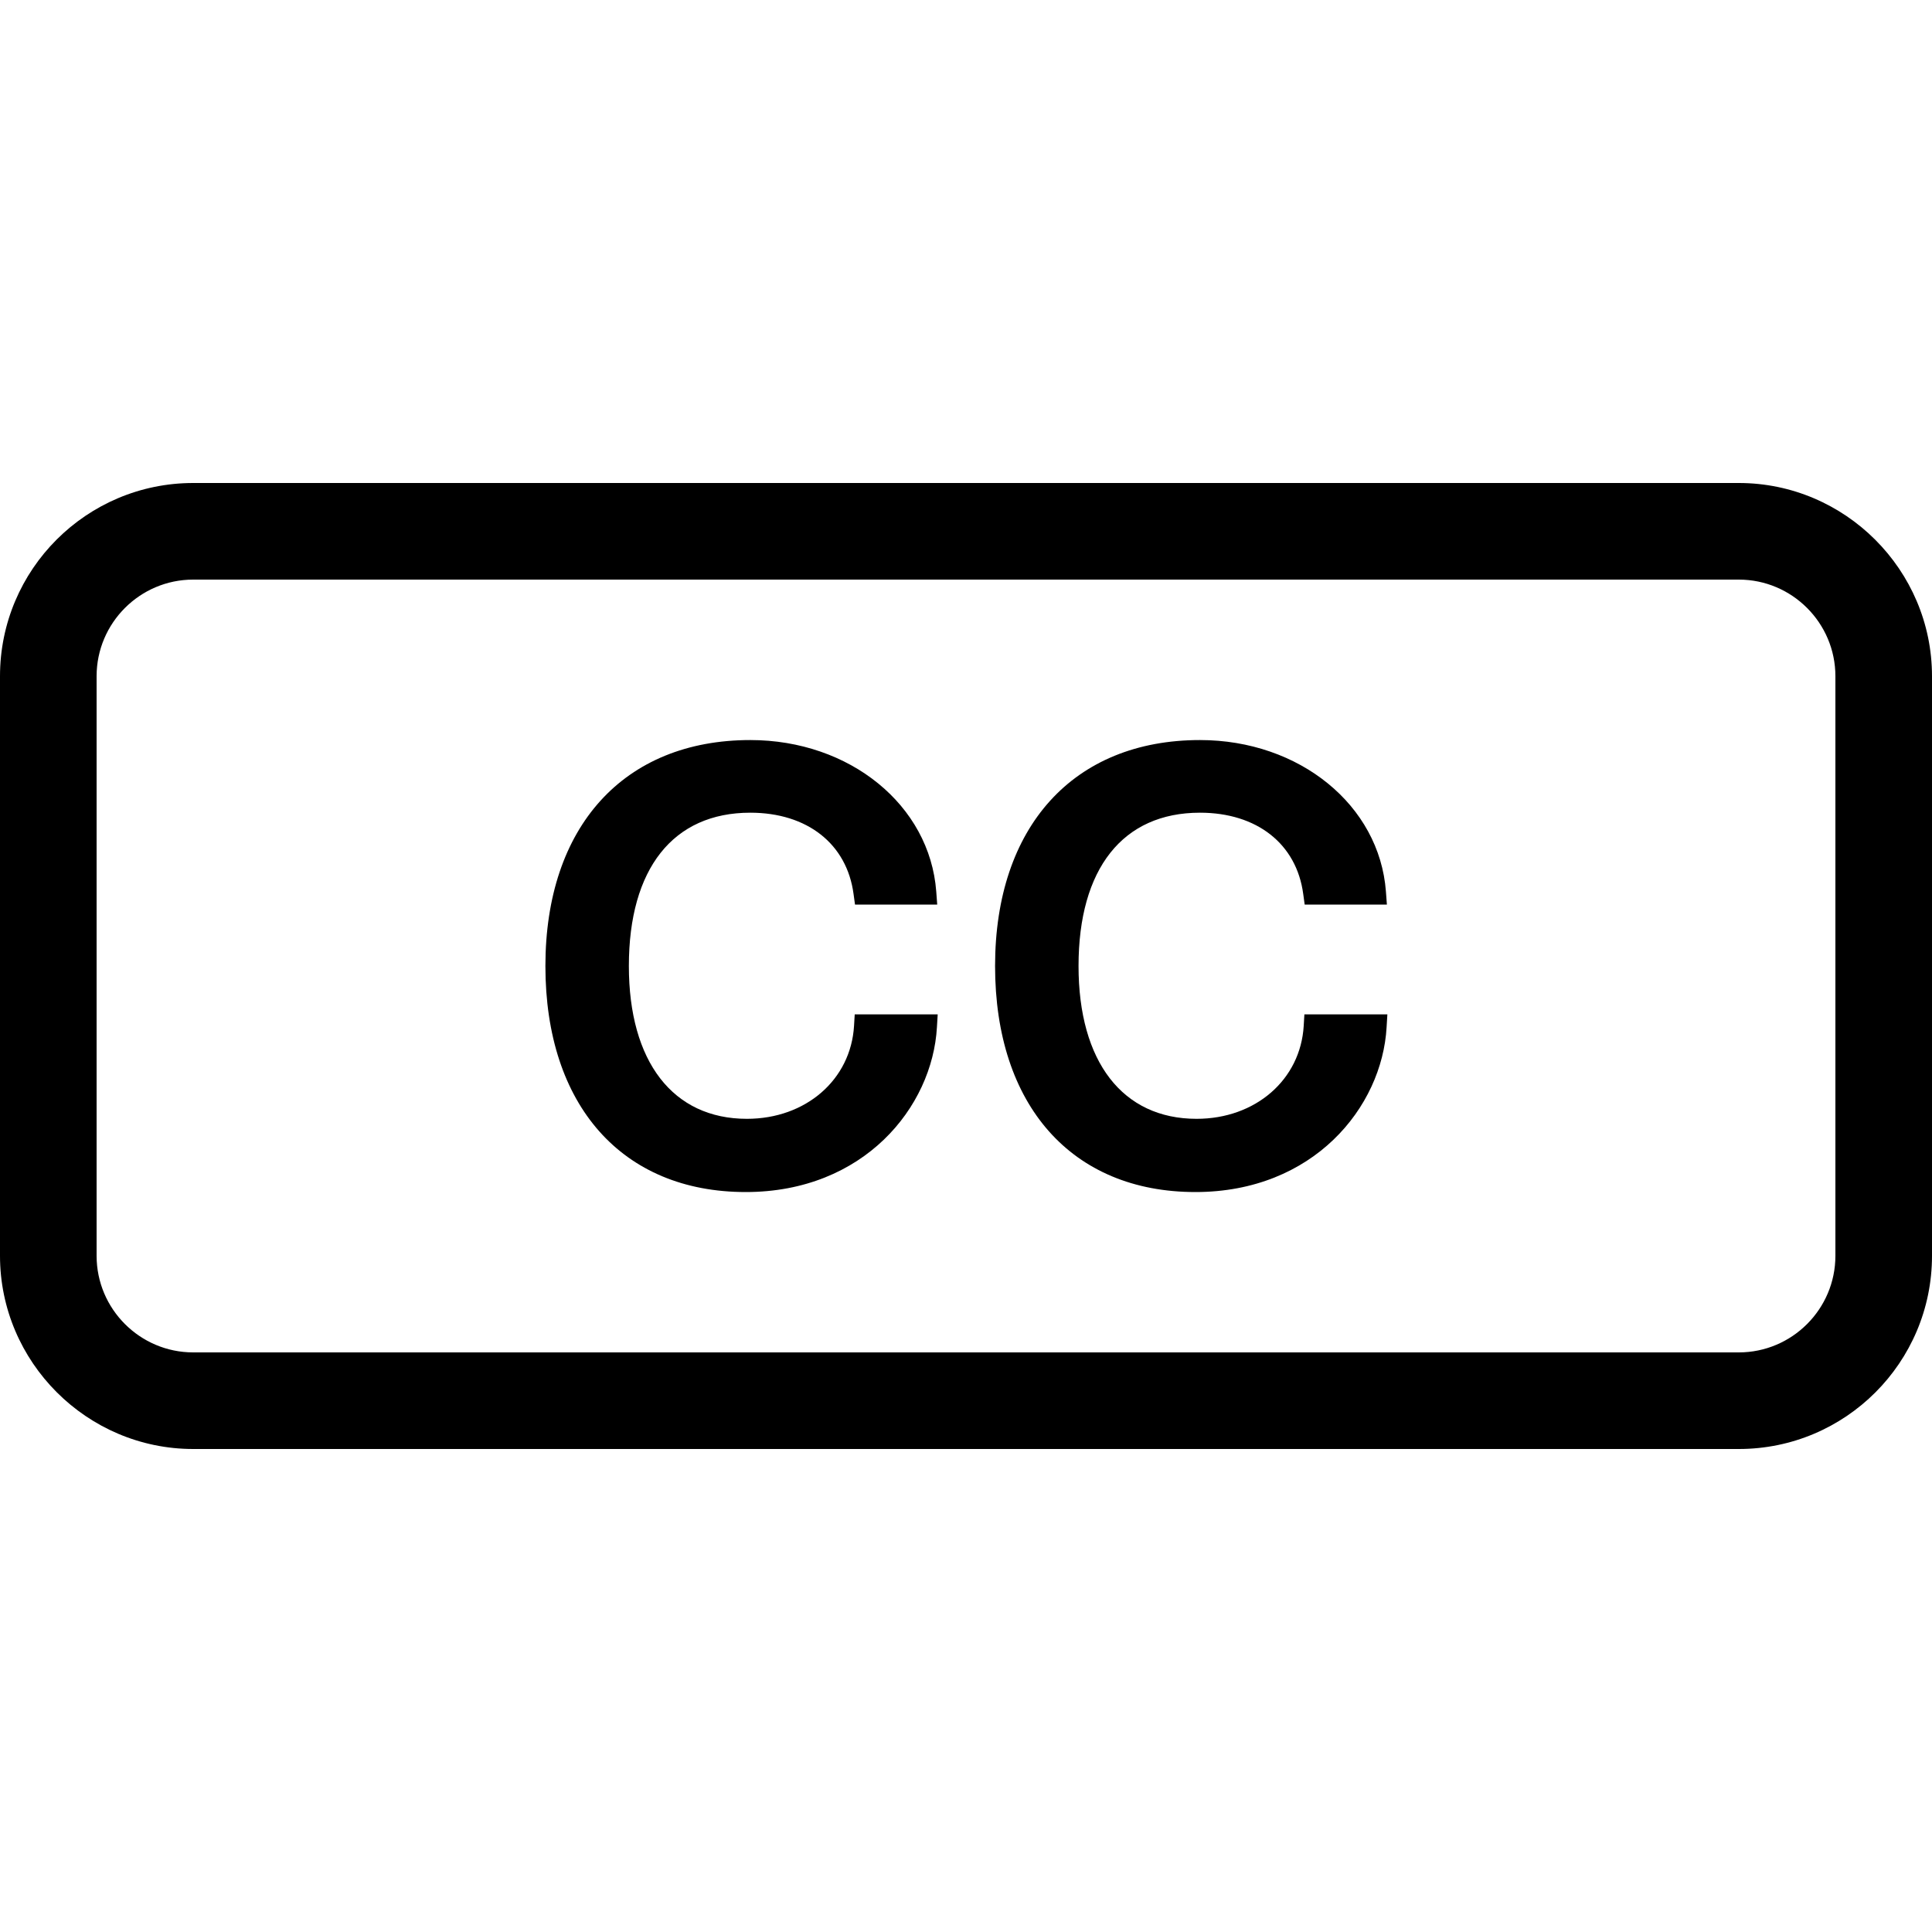
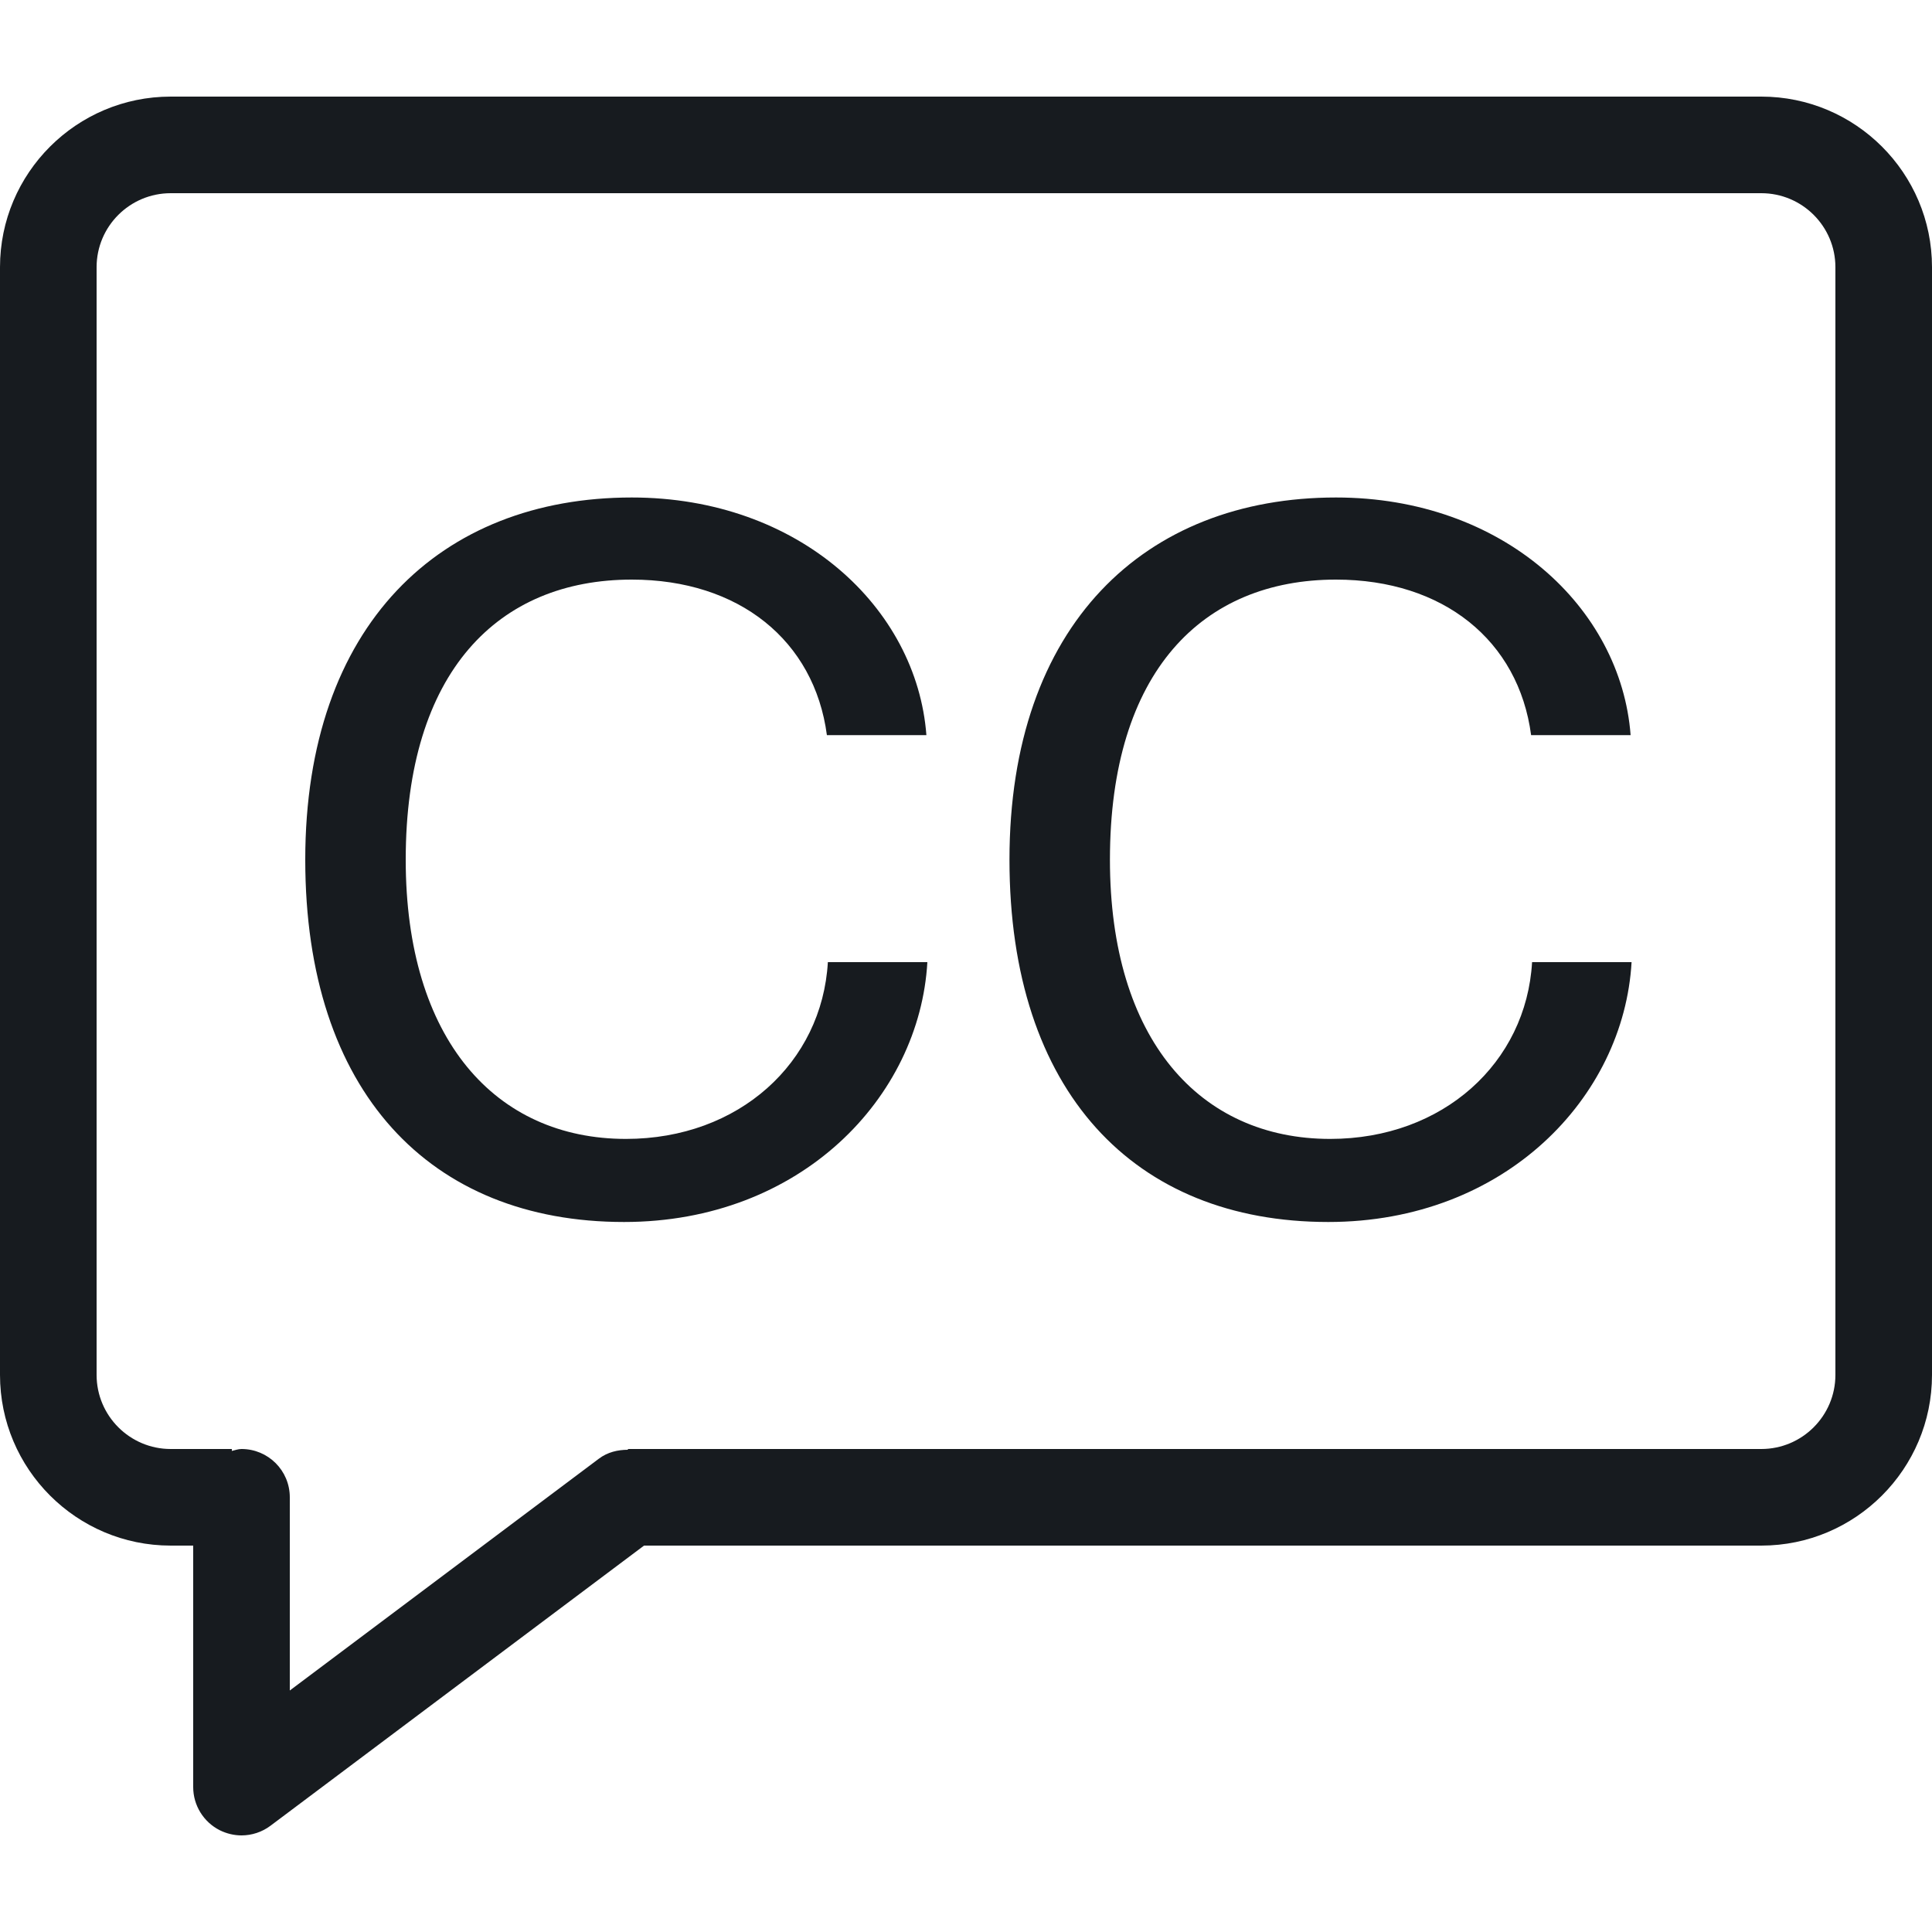
- <svg xmlns="http://www.w3.org/2000/svg" width="20" height="20" viewBox="0 0 20 20">
-   <path d="M18 5c1.1 0 2 .9 2 2l0 6c0 1.104-.896 2-2 2L2 15c-1.1 0-2-.9-2-2l0-6c0-1.104.896-2 2-2l16 0zm1 8l0-6c0-.551-.449-1-1-1L2 6c-.551 0-1 .449-1 1l0 6c0 .551.449 1 1 1l16 0c.551 0 1-.449 1-1zM8.841 10.619l.007-.118.859 0-.008.133c-.047.827-.757 1.706-1.979 1.706-1.279 0-2.074-.897-2.074-2.34 0-1.443.813-2.339 2.121-2.339 1.03 0 1.858.674 1.925 1.568l.01.135-.851 0-.015-.109c-.069-.519-.479-.842-1.069-.842-.799 0-1.257.579-1.257 1.587 0 .991.456 1.582 1.222 1.582.61 0 1.076-.405 1.109-.963zm4.655 0l.007-.118.859 0-.008.133c-.047.827-.757 1.706-1.979 1.706-1.279 0-2.074-.897-2.074-2.34 0-1.443.813-2.339 2.121-2.339 1.03 0 1.858.674 1.925 1.568l.01.135-.851 0-.015-.109c-.069-.519-.479-.842-1.069-.842-.799 0-1.257.579-1.257 1.587 0 .991.456 1.582 1.222 1.582.61 0 1.076-.405 1.109-.963z" fill="#000" fill-rule="evenodd" />
+ <svg xmlns="http://www.w3.org/2000/svg" width="20px" height="20px" viewBox="0 0 20 20" version="1.1">
+   <g id="alerts-and-notifications/closed-caption_20" stroke="none" stroke-width="1" fill="none" fill-rule="evenodd">
+     <path d="M18.233,1 L1.767,1 C0.792,1 0,1.792 0,2.766 L0,14.233 C0,15.207 0.792,16 1.767,16 L2,16 L2,18.5 C2,18.689 2.107,18.862 2.276,18.947 C2.347,18.982 2.424,19 2.5,19 C2.606,19 2.712,18.966 2.8,18.9 L6.667,16 L18.233,16 C19.208,16 20,15.207 20,14.233 L20,2.766 C20,1.792 19.208,1 18.233,1 L18.233,1 Z M19,14.233 C19,14.656 18.656,15 18.233,15 L6.5,15 L6.5,15.008 C6.396,15.008 6.29,15.032 6.2,15.1 L3,17.5 L3,15.5 C3,15.223 2.776,15 2.5,15 C2.464,15 2.433,15.013 2.4,15.02 L2.4,15 L1.767,15 C1.344,15 1,14.656 1,14.233 L1,2.766 C1,2.343 1.344,2 1.767,2 L18.233,2 C18.656,2 19,2.343 19,2.766 L19,14.233 Z M13.75,12.65 C15.58,12.65 16.81,11.36 16.89,9.96 L15.86,9.96 C15.8,11 14.94,11.79 13.77,11.79 C12.42,11.79 11.49,10.76 11.49,8.9 C11.49,6.95 12.45,6 13.83,6 C14.94,6 15.72,6.63 15.85,7.61 L16.88,7.61 C16.78,6.29 15.56,5.15 13.83,5.15 C11.85,5.15 10.45,6.47 10.45,8.9 C10.45,11.3 11.74,12.65 13.75,12.65 Z M6.46,12.65 C8.29,12.65 9.52,11.36 9.6,9.96 L8.57,9.96 C8.51,11 7.65,11.79 6.48,11.79 C5.13,11.79 4.2,10.76 4.2,8.9 C4.2,6.95 5.16,6 6.54,6 C7.65,6 8.43,6.63 8.56,7.61 L9.59,7.61 C9.49,6.29 8.27,5.15 6.54,5.15 C4.56,5.15 3.16,6.47 3.16,8.9 C3.16,11.3 4.45,12.65 6.46,12.65 Z" id="fill" fill="#171B1F" />
+   </g>
</svg>
